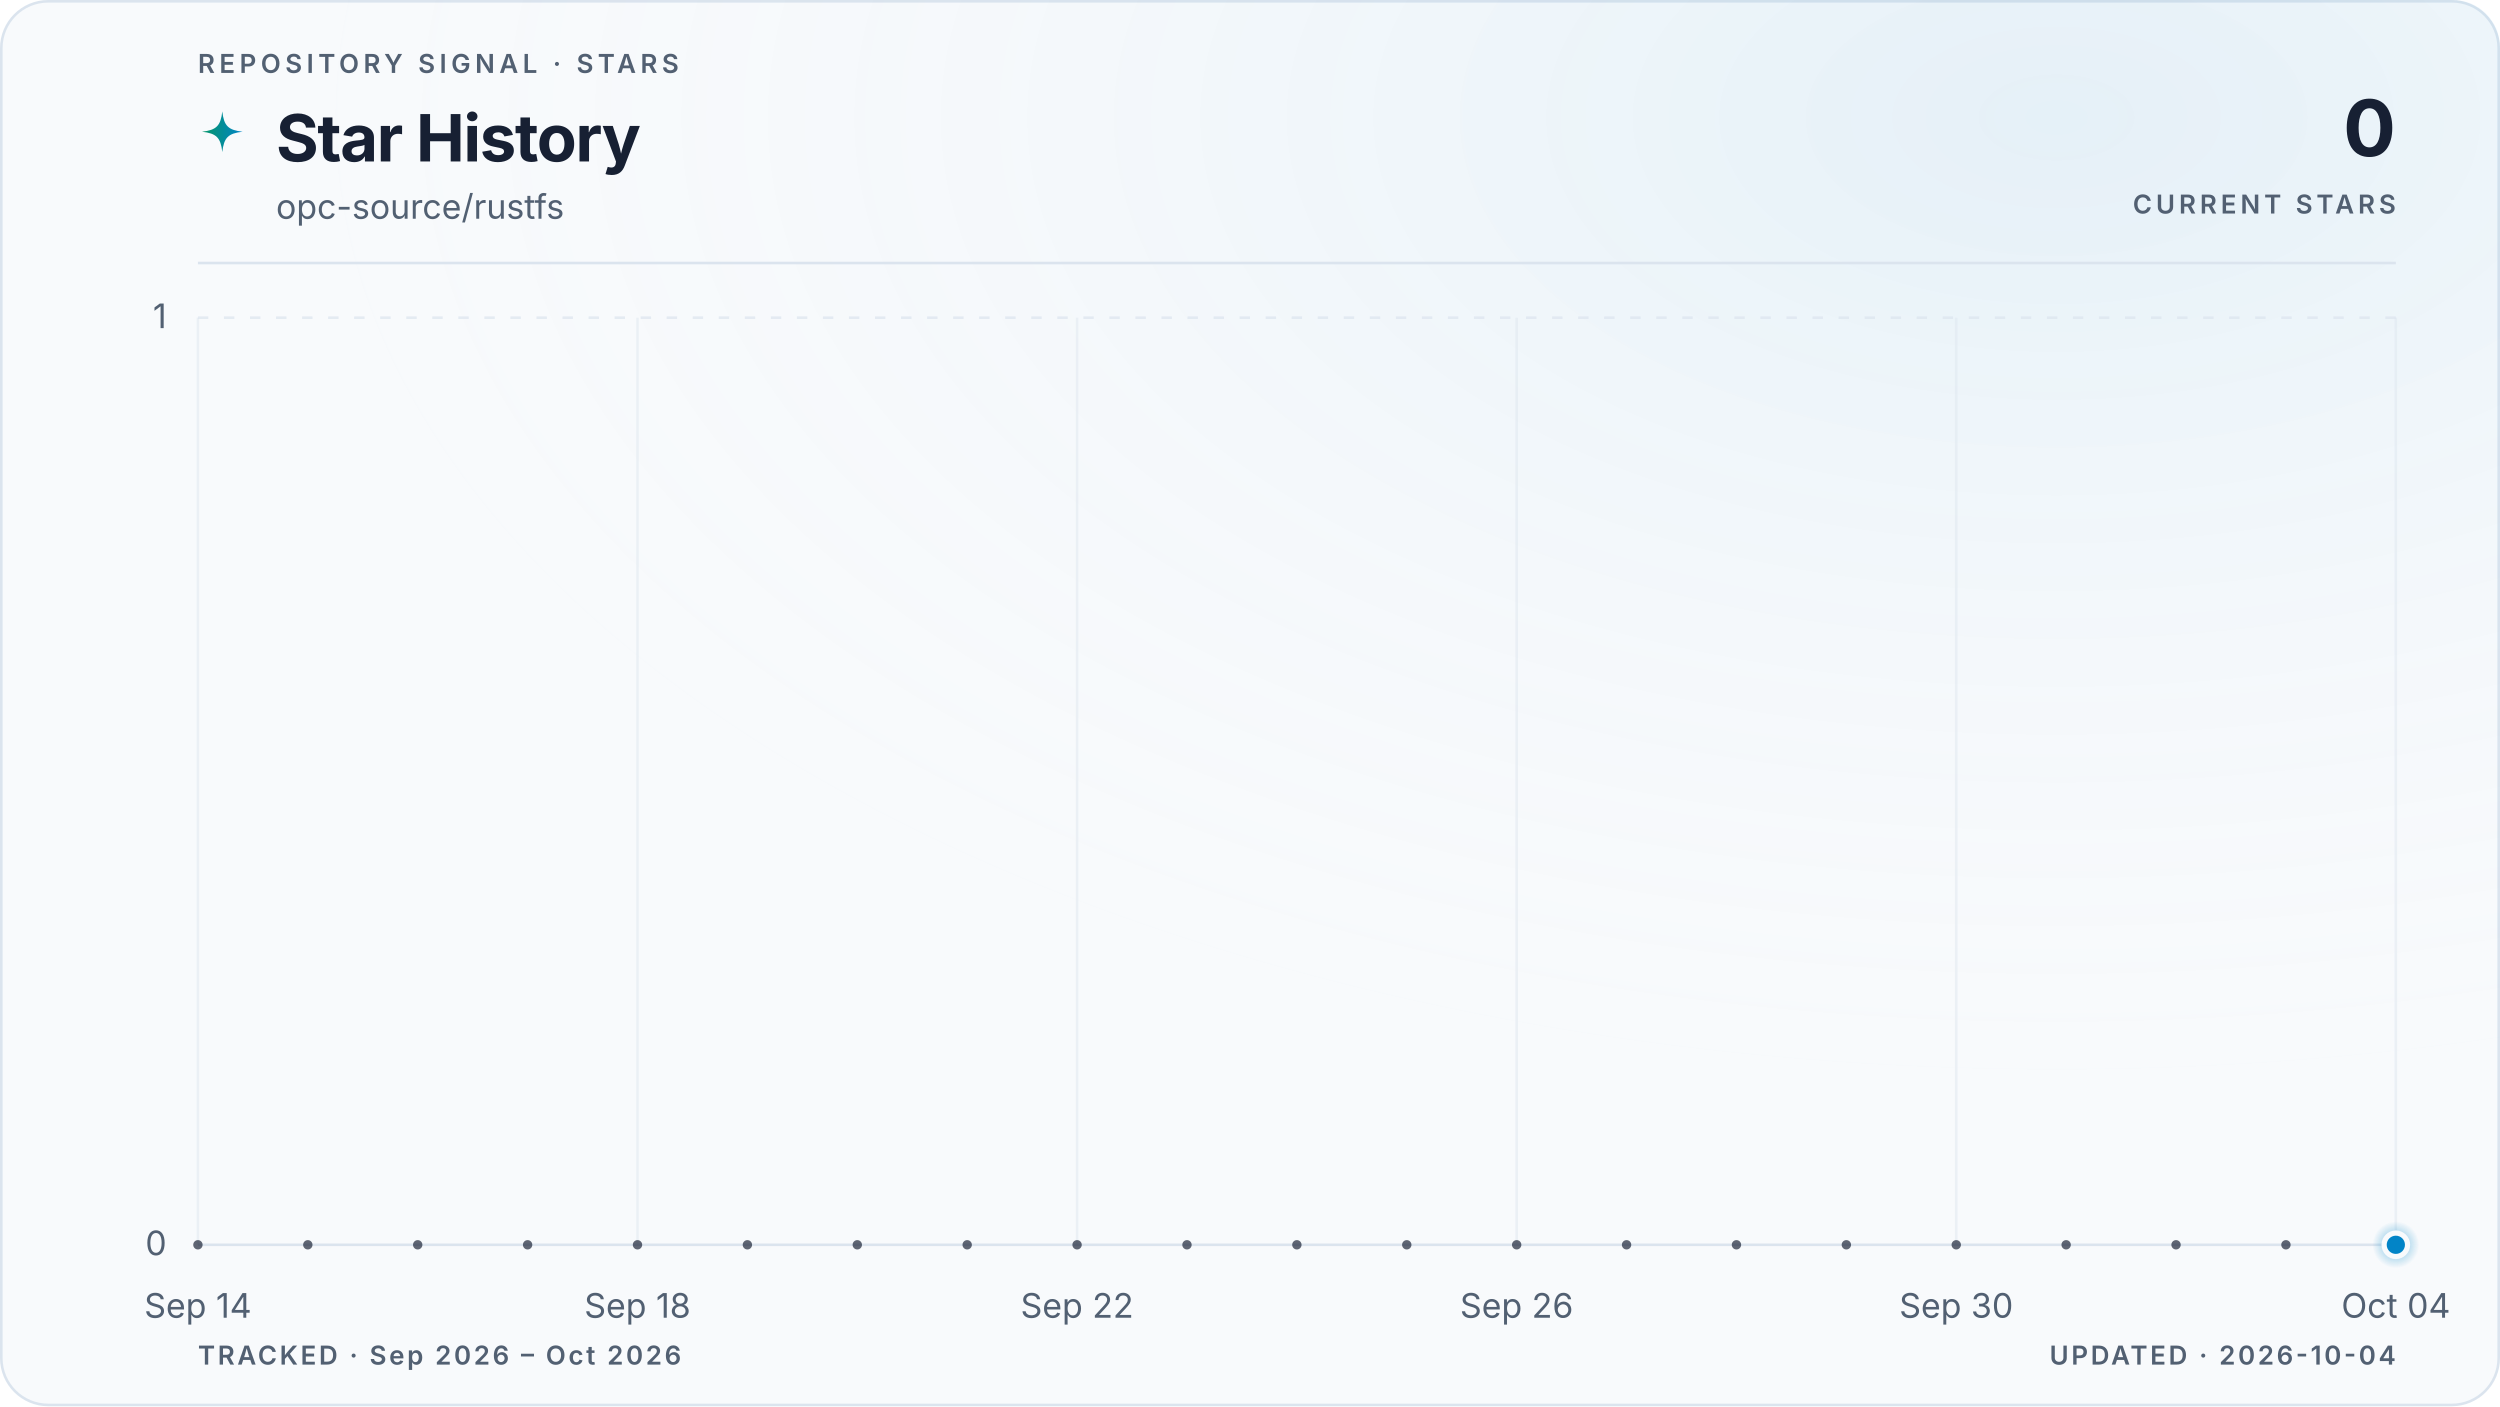
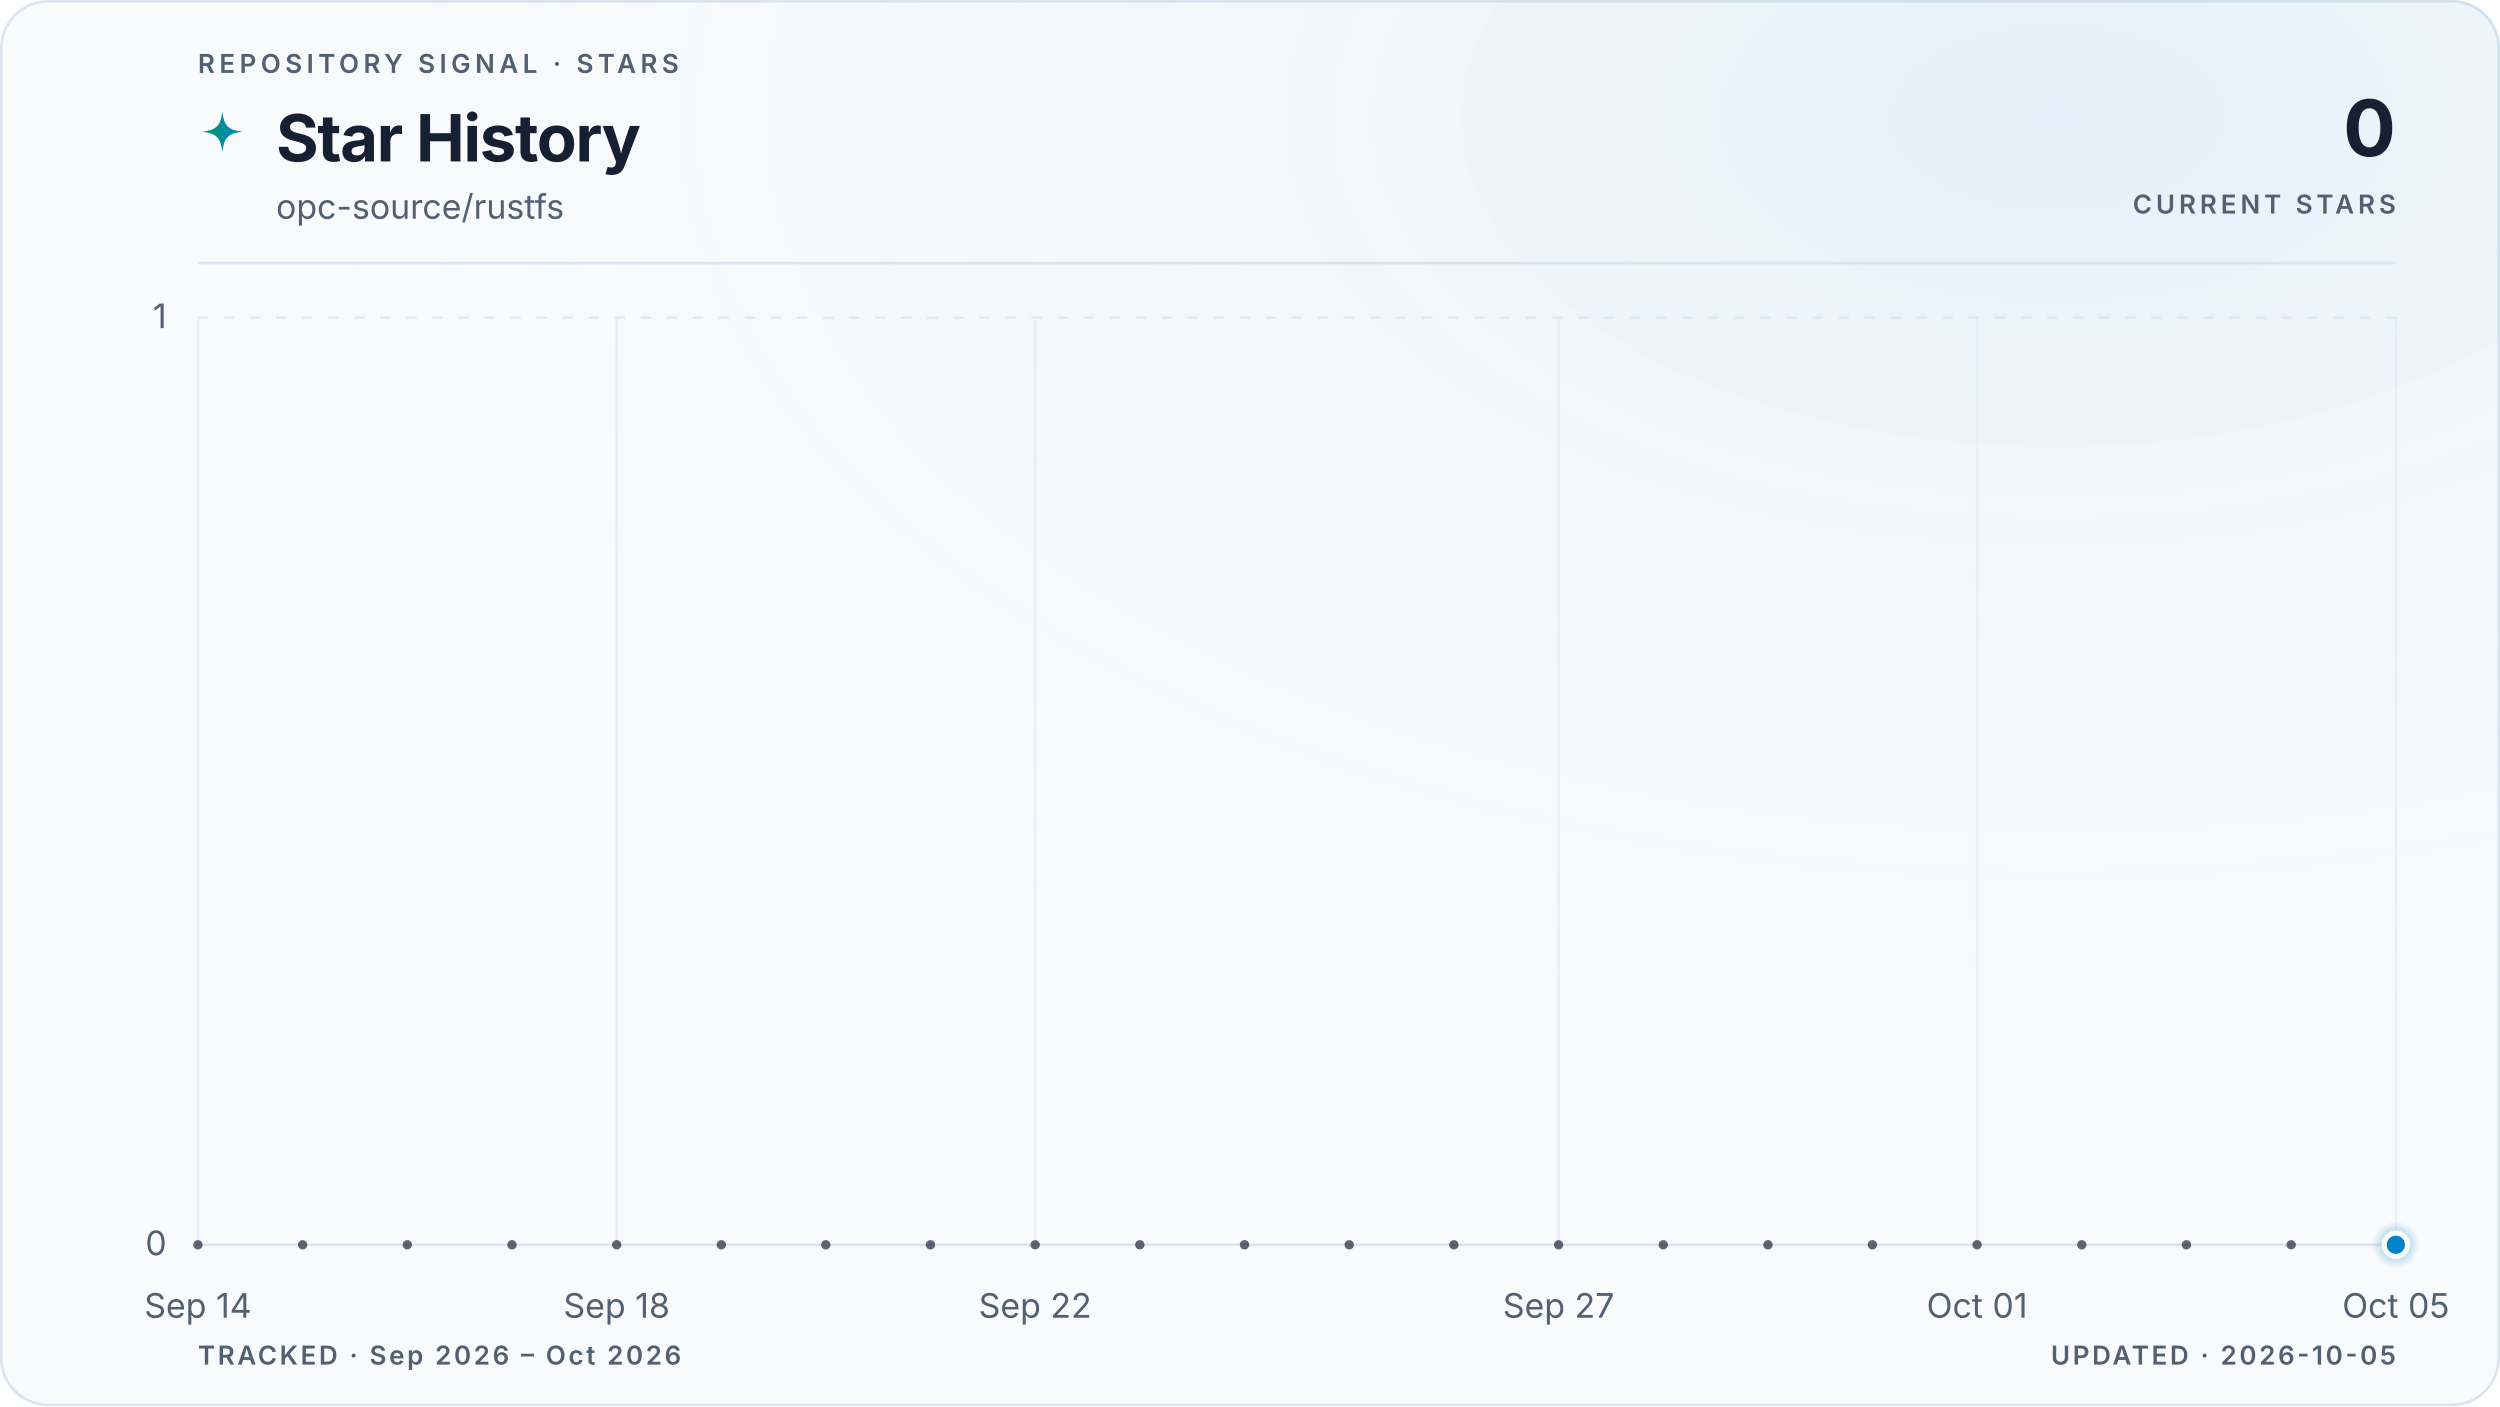
<svg xmlns="http://www.w3.org/2000/svg" viewBox="0 0 960 540" role="img" aria-labelledby="title description" data-style="gradient" data-variant="glow" data-layout="editorial" data-animated="true">
  <defs>
    <linearGradient id="trend" x1="0" y1="0" x2="1" y2="0">
      <stop offset="0%" stop-color="#059669" />
      <stop offset="100%" stop-color="#0284c7" />
    </linearGradient>
    <linearGradient id="area" x1="0" y1="0" x2="0" y2="1">
      <stop offset="0%" stop-color="#059669" stop-opacity="0.22" />
      <stop offset="55%" stop-color="#0284c7" stop-opacity="0.06" />
      <stop offset="100%" stop-color="#0284c7" stop-opacity="0" />
    </linearGradient>
    <radialGradient id="marker-halo" cx="50%" cy="50%" r="50%">
      <stop offset="0%" stop-color="#0284c7" stop-opacity="0.55" />
      <stop offset="100%" stop-color="#0284c7" stop-opacity="0" />
    </radialGradient>
    <radialGradient id="surface-glow" cx="82%" cy="8%" r="70%">
      <stop offset="0%" stop-color="#0284c7" stop-opacity="0.08" />
      <stop offset="100%" stop-color="#f8fafc" stop-opacity="0" />
    </radialGradient>
    <filter id="trend-glow" x="-20%" y="-20%" width="140%" height="140%">
      <feGaussianBlur stdDeviation="5" />
    </filter>
  </defs>
  <style>
.trend-enter{transform-box:fill-box;transform-origin:center;animation:trend-enter 520ms cubic-bezier(0.16,1,0.3,1)}
.marker-enter{transform-box:fill-box;transform-origin:center;animation:marker-enter 320ms cubic-bezier(0.16,1,0.3,1) 200ms both}
.marker-pulse{transform-box:fill-box;transform-origin:center;animation:marker-pulse 2.6s ease-out infinite}
@keyframes trend-enter{from{opacity:.35;transform:translateY(10px)}to{opacity:1;transform:translateY(0)}}
@keyframes marker-enter{from{opacity:0;transform:scale(.4)}to{opacity:1;transform:scale(1)}}
@keyframes marker-pulse{0%{opacity:.5;transform:scale(.7)}70%,100%{opacity:0;transform:scale(2.1)}}
@media (prefers-reduced-motion:reduce){.trend-enter,.marker-enter,.marker-pulse{animation:none!important}}
@media (prefers-reduced-motion:reduce){.marker-pulse{opacity:0}}
</style>
  <rect x="0.5" y="0.5" width="959" height="539" fill="#f8fafc" stroke="#dbe4ee" stroke-width="1" rx="18" />
  <rect width="960" height="540" fill="url(#surface-glow)" rx="18" />
  <text x="76" y="28" fill="#526072" font-family="ui-sans-serif, system-ui, -apple-system, BlinkMacSystemFont, 'Segoe UI', sans-serif" font-size="10" font-weight="600" letter-spacing="1.7">REPOSITORY SIGNAL · STARS</text>
  <path d="M12 1c.8 7.1 2.9 9.2 10 10-7.1.8-9.2 2.9-10 10-.8-7.1-2.9-9.2-10-10 7.1-.8 9.2-2.9 10-10Z" transform="translate(76 42) scale(.78)" fill="url(#trend)" aria-hidden="true" />
  <text x="106" y="62" fill="#172033" font-family="ui-sans-serif, system-ui, -apple-system, BlinkMacSystemFont, 'Segoe UI', sans-serif" font-size="25" font-weight="700" letter-spacing="-0.5">Star History</text>
  <text x="106" y="84" fill="#526072" font-family="ui-sans-serif, system-ui, -apple-system, BlinkMacSystemFont, 'Segoe UI', sans-serif" font-size="13">opc-source/rustfs</text>
  <text x="920" y="60" fill="#172033" font-family="ui-sans-serif, system-ui, -apple-system, BlinkMacSystemFont, 'Segoe UI', sans-serif" font-size="30" font-weight="700" letter-spacing="-0.6" text-anchor="end">0</text>
  <text x="920" y="82" fill="#526072" font-family="ui-sans-serif, system-ui, -apple-system, BlinkMacSystemFont, 'Segoe UI', sans-serif" font-size="10" font-weight="600" letter-spacing="1.5" text-anchor="end">CURRENT STARS</text>
  <line x1="76" y1="101" x2="920" y2="101" stroke="#dbe4ee" stroke-width="1" />
  <line x1="76" y1="478.0" x2="920" y2="478.0" stroke="#dbe4ee" stroke-width="1" stroke-dasharray="0" opacity="1" />
  <text x="64" y="482.0" fill="#526072" font-family="ui-sans-serif, system-ui, -apple-system, BlinkMacSystemFont, 'Segoe UI', sans-serif" font-size="13" text-anchor="end">0</text>
  <line x1="76" y1="122.0" x2="920" y2="122.0" stroke="#dbe4ee" stroke-width="1" stroke-dasharray="4 6" opacity="0.7" />
  <text x="64" y="126.0" fill="#526072" font-family="ui-sans-serif, system-ui, -apple-system, BlinkMacSystemFont, 'Segoe UI', sans-serif" font-size="13" text-anchor="end">1</text>
  <line x1="76.0" y1="122" x2="76.0" y2="478" stroke="#dbe4ee" stroke-width="1" opacity="0.45" />
  <text x="76.0" y="506" fill="#526072" font-family="ui-sans-serif, system-ui, -apple-system, BlinkMacSystemFont, 'Segoe UI', sans-serif" font-size="13" text-anchor="middle">Sep 14</text>
-   <line x1="244.8" y1="122" x2="244.8" y2="478" stroke="#dbe4ee" stroke-width="1" opacity="0.45" />
-   <text x="244.8" y="506" fill="#526072" font-family="ui-sans-serif, system-ui, -apple-system, BlinkMacSystemFont, 'Segoe UI', sans-serif" font-size="13" text-anchor="middle">Sep 18</text>
-   <line x1="413.6" y1="122" x2="413.6" y2="478" stroke="#dbe4ee" stroke-width="1" opacity="0.45" />
-   <text x="413.6" y="506" fill="#526072" font-family="ui-sans-serif, system-ui, -apple-system, BlinkMacSystemFont, 'Segoe UI', sans-serif" font-size="13" text-anchor="middle">Sep 22</text>
-   <line x1="582.4" y1="122" x2="582.4" y2="478" stroke="#dbe4ee" stroke-width="1" opacity="0.45" />
-   <text x="582.4" y="506" fill="#526072" font-family="ui-sans-serif, system-ui, -apple-system, BlinkMacSystemFont, 'Segoe UI', sans-serif" font-size="13" text-anchor="middle">Sep 26</text>
-   <line x1="751.2" y1="122" x2="751.2" y2="478" stroke="#dbe4ee" stroke-width="1" opacity="0.45" />
-   <text x="751.2" y="506" fill="#526072" font-family="ui-sans-serif, system-ui, -apple-system, BlinkMacSystemFont, 'Segoe UI', sans-serif" font-size="13" text-anchor="middle">Sep 30</text>
+   <line x1="236.8" y1="122" x2="236.8" y2="478" stroke="#dbe4ee" stroke-width="1" opacity="0.45" />
+   <text x="236.8" y="506" fill="#526072" font-family="ui-sans-serif, system-ui, -apple-system, BlinkMacSystemFont, 'Segoe UI', sans-serif" font-size="13" text-anchor="middle">Sep 18</text>
+   <line x1="397.5" y1="122" x2="397.5" y2="478" stroke="#dbe4ee" stroke-width="1" opacity="0.45" />
+   <text x="397.5" y="506" fill="#526072" font-family="ui-sans-serif, system-ui, -apple-system, BlinkMacSystemFont, 'Segoe UI', sans-serif" font-size="13" text-anchor="middle">Sep 22</text>
+   <line x1="598.5" y1="122" x2="598.5" y2="478" stroke="#dbe4ee" stroke-width="1" opacity="0.45" />
+   <text x="598.5" y="506" fill="#526072" font-family="ui-sans-serif, system-ui, -apple-system, BlinkMacSystemFont, 'Segoe UI', sans-serif" font-size="13" text-anchor="middle">Sep 27</text>
+   <line x1="759.2" y1="122" x2="759.2" y2="478" stroke="#dbe4ee" stroke-width="1" opacity="0.45" />
+   <text x="759.2" y="506" fill="#526072" font-family="ui-sans-serif, system-ui, -apple-system, BlinkMacSystemFont, 'Segoe UI', sans-serif" font-size="13" text-anchor="middle">Oct 01</text>
  <line x1="920.0" y1="122" x2="920.0" y2="478" stroke="#dbe4ee" stroke-width="1" opacity="0.45" />
-   <text x="920.0" y="506" fill="#526072" font-family="ui-sans-serif, system-ui, -apple-system, BlinkMacSystemFont, 'Segoe UI', sans-serif" font-size="13" text-anchor="middle">Oct 04</text>
+   <text x="920.0" y="506" fill="#526072" font-family="ui-sans-serif, system-ui, -apple-system, BlinkMacSystemFont, 'Segoe UI', sans-serif" font-size="13" text-anchor="middle">Oct 05</text>
  <g class="trend-enter">
-     <path d="M 76.0 478.0 C 90.1 478.0, 104.1 478.0, 118.2 478.0 C 132.3 478.0, 146.3 478.0, 160.4 478.0 C 174.5 478.0, 188.5 478.0, 202.6 478.0 C 216.7 478.0, 230.7 478.0, 244.8 478.0 C 258.9 478.0, 272.9 478.0, 287.0 478.0 C 301.1 478.0, 315.1 478.0, 329.2 478.0 C 343.3 478.0, 357.3 478.0, 371.4 478.0 C 385.5 478.0, 399.5 478.0, 413.6 478.0 C 427.7 478.0, 441.7 478.0, 455.8 478.0 C 469.9 478.0, 483.9 478.0, 498.0 478.0 C 512.1 478.0, 526.1 478.0, 540.2 478.0 C 554.3 478.0, 568.3 478.0, 582.4 478.0 C 596.5 478.0, 610.5 478.0, 624.6 478.0 C 638.7 478.0, 652.7 478.0, 666.8 478.0 C 680.9 478.0, 694.9 478.0, 709.0 478.0 C 723.1 478.0, 737.1 478.0, 751.2 478.0 C 765.3 478.0, 779.3 478.0, 793.4 478.0 C 807.5 478.0, 821.5 478.0, 835.6 478.0 C 849.7 478.0, 863.7 478.0, 877.8 478.0 C 891.9 478.0, 905.9 478.0, 920.0 478.0 L 920.0 478.0 L 76.0 478.0 Z" fill="url(#area)" />
-     <path d="M 76.0 478.0 C 90.1 478.0, 104.1 478.0, 118.2 478.0 C 132.3 478.0, 146.3 478.0, 160.4 478.0 C 174.5 478.0, 188.5 478.0, 202.6 478.0 C 216.7 478.0, 230.7 478.0, 244.8 478.0 C 258.9 478.0, 272.9 478.0, 287.0 478.0 C 301.1 478.0, 315.1 478.0, 329.2 478.0 C 343.3 478.0, 357.3 478.0, 371.4 478.0 C 385.5 478.0, 399.5 478.0, 413.6 478.0 C 427.7 478.0, 441.7 478.0, 455.8 478.0 C 469.9 478.0, 483.9 478.0, 498.0 478.0 C 512.1 478.0, 526.1 478.0, 540.2 478.0 C 554.3 478.0, 568.3 478.0, 582.4 478.0 C 596.5 478.0, 610.5 478.0, 624.6 478.0 C 638.7 478.0, 652.7 478.0, 666.8 478.0 C 680.9 478.0, 694.9 478.0, 709.0 478.0 C 723.1 478.0, 737.1 478.0, 751.2 478.0 C 765.3 478.0, 779.3 478.0, 793.4 478.0 C 807.5 478.0, 821.5 478.0, 835.6 478.0 C 849.7 478.0, 863.7 478.0, 877.8 478.0 C 891.9 478.0, 905.9 478.0, 920.0 478.0" fill="none" stroke="url(#trend)" stroke-width="10" stroke-linecap="round" stroke-linejoin="round" opacity="0.10" filter="url(#trend-glow)" />
-     <path d="M 76.0 478.0 C 90.1 478.0, 104.1 478.0, 118.2 478.0 C 132.3 478.0, 146.3 478.0, 160.4 478.0 C 174.5 478.0, 188.5 478.0, 202.6 478.0 C 216.7 478.0, 230.7 478.0, 244.8 478.0 C 258.9 478.0, 272.9 478.0, 287.0 478.0 C 301.1 478.0, 315.1 478.0, 329.2 478.0 C 343.3 478.0, 357.3 478.0, 371.4 478.0 C 385.5 478.0, 399.5 478.0, 413.6 478.0 C 427.7 478.0, 441.7 478.0, 455.8 478.0 C 469.9 478.0, 483.9 478.0, 498.0 478.0 C 512.1 478.0, 526.1 478.0, 540.2 478.0 C 554.3 478.0, 568.3 478.0, 582.4 478.0 C 596.5 478.0, 610.5 478.0, 624.6 478.0 C 638.7 478.0, 652.7 478.0, 666.8 478.0 C 680.9 478.0, 694.9 478.0, 709.0 478.0 C 723.1 478.0, 737.1 478.0, 751.2 478.0 C 765.3 478.0, 779.3 478.0, 793.4 478.0 C 807.5 478.0, 821.5 478.0, 835.6 478.0 C 849.7 478.0, 863.7 478.0, 877.8 478.0 C 891.9 478.0, 905.9 478.0, 920.0 478.0" fill="none" stroke="url(#trend)" stroke-width="3" stroke-linecap="round" stroke-linejoin="round" />
-     <g data-point-count="20" fill="#172033" opacity="0.68">
+     <path d="M 76.0 478.0 C 89.4 478.0, 102.8 478.0, 116.2 478.0 C 129.6 478.0, 143.0 478.0, 156.4 478.0 C 169.8 478.0, 183.2 478.0, 196.6 478.0 C 210.0 478.0, 223.4 478.0, 236.8 478.0 C 250.2 478.0, 263.6 478.0, 277.0 478.0 C 290.3 478.0, 303.7 478.0, 317.1 478.0 C 330.5 478.0, 343.9 478.0, 357.3 478.0 C 370.7 478.0, 384.1 478.0, 397.5 478.0 C 410.9 478.0, 424.3 478.0, 437.7 478.0 C 451.1 478.0, 464.5 478.0, 477.9 478.0 C 491.3 478.0, 504.7 478.0, 518.1 478.0 C 531.5 478.0, 544.9 478.0, 558.3 478.0 C 571.7 478.0, 585.1 478.0, 598.5 478.0 C 611.9 478.0, 625.3 478.0, 638.7 478.0 C 652.1 478.0, 665.5 478.0, 678.9 478.0 C 692.3 478.0, 705.7 478.0, 719.0 478.0 C 732.4 478.0, 745.8 478.0, 759.2 478.0 C 772.6 478.0, 786.0 478.0, 799.4 478.0 C 812.8 478.0, 826.2 478.0, 839.6 478.0 C 853.0 478.0, 866.4 478.0, 879.8 478.0 C 893.2 478.0, 906.6 478.0, 920.0 478.0 L 920.0 478.0 L 76.0 478.0 Z" fill="url(#area)" />
+     <path d="M 76.0 478.0 C 89.4 478.0, 102.8 478.0, 116.2 478.0 C 129.6 478.0, 143.0 478.0, 156.4 478.0 C 169.8 478.0, 183.2 478.0, 196.6 478.0 C 210.0 478.0, 223.4 478.0, 236.8 478.0 C 250.2 478.0, 263.6 478.0, 277.0 478.0 C 290.3 478.0, 303.7 478.0, 317.1 478.0 C 330.5 478.0, 343.9 478.0, 357.3 478.0 C 370.7 478.0, 384.1 478.0, 397.5 478.0 C 410.9 478.0, 424.3 478.0, 437.7 478.0 C 451.1 478.0, 464.5 478.0, 477.9 478.0 C 491.3 478.0, 504.7 478.0, 518.1 478.0 C 531.5 478.0, 544.9 478.0, 558.3 478.0 C 571.7 478.0, 585.1 478.0, 598.5 478.0 C 611.9 478.0, 625.3 478.0, 638.7 478.0 C 652.1 478.0, 665.5 478.0, 678.9 478.0 C 692.3 478.0, 705.7 478.0, 719.0 478.0 C 732.4 478.0, 745.8 478.0, 759.2 478.0 C 772.6 478.0, 786.0 478.0, 799.4 478.0 C 812.8 478.0, 826.2 478.0, 839.6 478.0 C 853.0 478.0, 866.4 478.0, 879.8 478.0 C 893.2 478.0, 906.6 478.0, 920.0 478.0" fill="none" stroke="url(#trend)" stroke-width="10" stroke-linecap="round" stroke-linejoin="round" opacity="0.10" filter="url(#trend-glow)" />
+     <path d="M 76.0 478.0 C 89.4 478.0, 102.8 478.0, 116.2 478.0 C 129.6 478.0, 143.0 478.0, 156.4 478.0 C 169.8 478.0, 183.2 478.0, 196.6 478.0 C 210.0 478.0, 223.4 478.0, 236.8 478.0 C 250.2 478.0, 263.6 478.0, 277.0 478.0 C 290.3 478.0, 303.7 478.0, 317.1 478.0 C 330.5 478.0, 343.9 478.0, 357.3 478.0 C 370.7 478.0, 384.1 478.0, 397.5 478.0 C 410.9 478.0, 424.3 478.0, 437.7 478.0 C 451.1 478.0, 464.5 478.0, 477.9 478.0 C 491.3 478.0, 504.7 478.0, 518.1 478.0 C 531.5 478.0, 544.9 478.0, 558.3 478.0 C 571.7 478.0, 585.1 478.0, 598.5 478.0 C 611.9 478.0, 625.3 478.0, 638.7 478.0 C 652.1 478.0, 665.5 478.0, 678.9 478.0 C 692.3 478.0, 705.7 478.0, 719.0 478.0 C 732.4 478.0, 745.8 478.0, 759.2 478.0 C 772.6 478.0, 786.0 478.0, 799.4 478.0 C 812.8 478.0, 826.2 478.0, 839.6 478.0 C 853.0 478.0, 866.4 478.0, 879.8 478.0 C 893.2 478.0, 906.6 478.0, 920.0 478.0" fill="none" stroke="url(#trend)" stroke-width="3" stroke-linecap="round" stroke-linejoin="round" />
+     <g data-point-count="21" fill="#172033" opacity="0.68">
      <circle cx="76.0" cy="478.0" r="1.8" />
-       <circle cx="118.2" cy="478.0" r="1.8" />
-       <circle cx="160.4" cy="478.0" r="1.8" />
-       <circle cx="202.6" cy="478.0" r="1.8" />
-       <circle cx="244.8" cy="478.0" r="1.8" />
-       <circle cx="287.0" cy="478.0" r="1.8" />
-       <circle cx="329.2" cy="478.0" r="1.8" />
-       <circle cx="371.4" cy="478.0" r="1.8" />
-       <circle cx="413.6" cy="478.0" r="1.8" />
-       <circle cx="455.8" cy="478.0" r="1.8" />
-       <circle cx="498.0" cy="478.0" r="1.8" />
-       <circle cx="540.2" cy="478.0" r="1.8" />
-       <circle cx="582.4" cy="478.0" r="1.8" />
-       <circle cx="624.6" cy="478.0" r="1.8" />
-       <circle cx="666.8" cy="478.0" r="1.8" />
-       <circle cx="709.0" cy="478.0" r="1.8" />
-       <circle cx="751.2" cy="478.0" r="1.8" />
-       <circle cx="793.4" cy="478.0" r="1.8" />
-       <circle cx="835.6" cy="478.0" r="1.8" />
-       <circle cx="877.8" cy="478.0" r="1.8" />
+       <circle cx="116.2" cy="478.0" r="1.8" />
+       <circle cx="156.4" cy="478.0" r="1.8" />
+       <circle cx="196.6" cy="478.0" r="1.8" />
+       <circle cx="236.8" cy="478.0" r="1.8" />
+       <circle cx="277.0" cy="478.0" r="1.8" />
+       <circle cx="317.1" cy="478.0" r="1.8" />
+       <circle cx="357.3" cy="478.0" r="1.8" />
+       <circle cx="397.5" cy="478.0" r="1.8" />
+       <circle cx="437.7" cy="478.0" r="1.8" />
+       <circle cx="477.9" cy="478.0" r="1.8" />
+       <circle cx="518.1" cy="478.0" r="1.8" />
+       <circle cx="558.3" cy="478.0" r="1.8" />
+       <circle cx="598.5" cy="478.0" r="1.8" />
+       <circle cx="638.7" cy="478.0" r="1.8" />
+       <circle cx="678.9" cy="478.0" r="1.8" />
+       <circle cx="719.0" cy="478.0" r="1.8" />
+       <circle cx="759.2" cy="478.0" r="1.8" />
+       <circle cx="799.4" cy="478.0" r="1.8" />
+       <circle cx="839.6" cy="478.0" r="1.8" />
+       <circle cx="879.8" cy="478.0" r="1.8" />
    </g>
  </g>
  <g class="marker-enter">
    <circle class="marker-pulse" cx="920.0" cy="478.0" r="9" fill="url(#marker-halo)" />
    <circle cx="920.0" cy="478.0" r="4.5" fill="#0284c7" stroke="#f8fafc" stroke-width="2" />
  </g>
  <text x="76" y="524" fill="#526072" font-family="ui-sans-serif, system-ui, -apple-system, BlinkMacSystemFont, 'Segoe UI', sans-serif" font-size="10" font-weight="600" letter-spacing="1">TRACKED · Sep 2026 – Oct 2026</text>
-   <text x="920" y="524" fill="#526072" font-family="ui-sans-serif, system-ui, -apple-system, BlinkMacSystemFont, 'Segoe UI', sans-serif" font-size="10" font-weight="600" letter-spacing="1" text-anchor="end">UPDATED · 2026-10-04</text>
+   <text x="920" y="524" fill="#526072" font-family="ui-sans-serif, system-ui, -apple-system, BlinkMacSystemFont, 'Segoe UI', sans-serif" font-size="10" font-weight="600" letter-spacing="1" text-anchor="end">UPDATED · 2026-10-05</text>
</svg>
